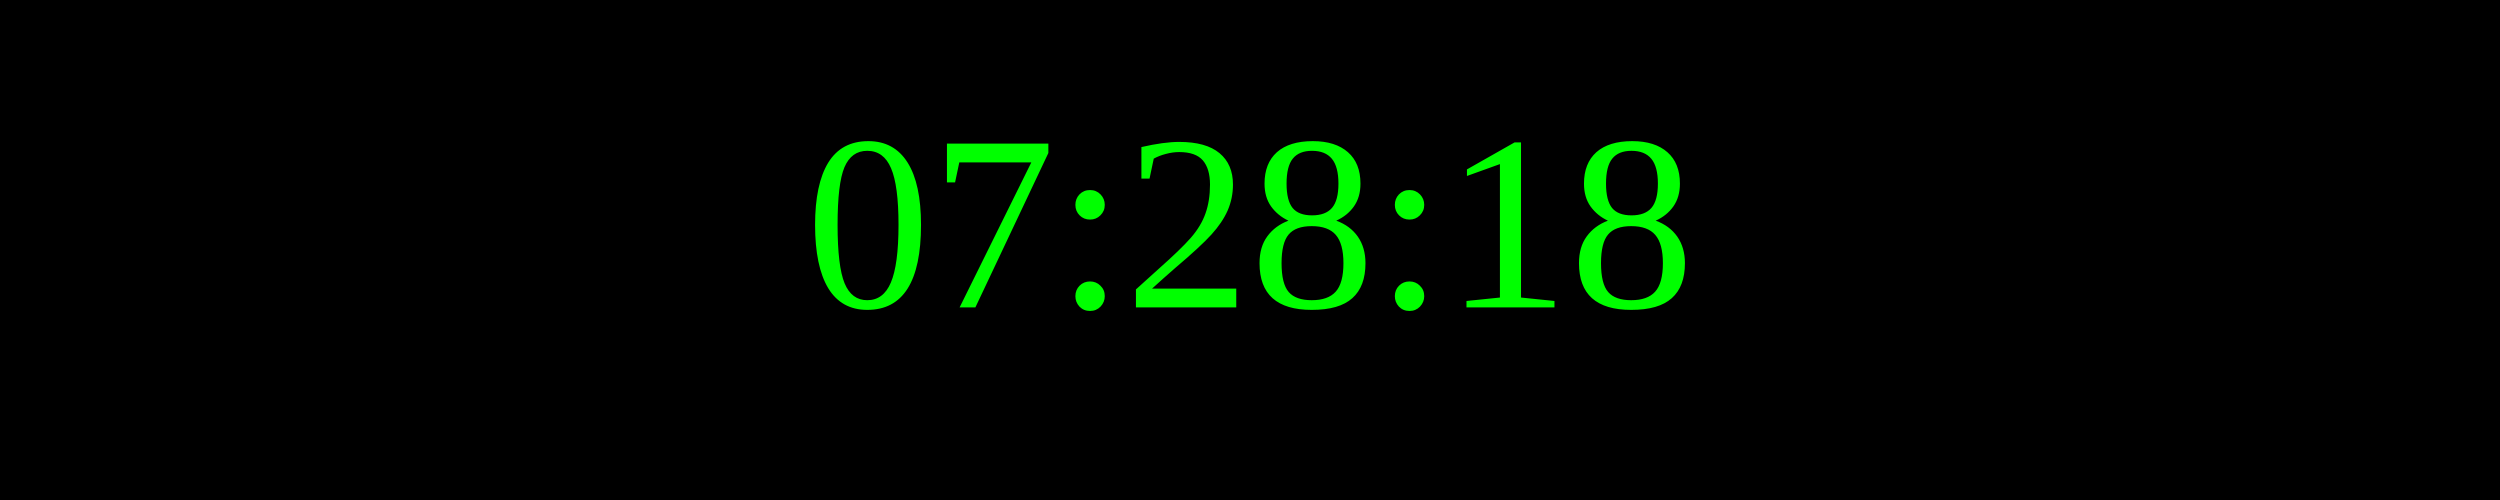
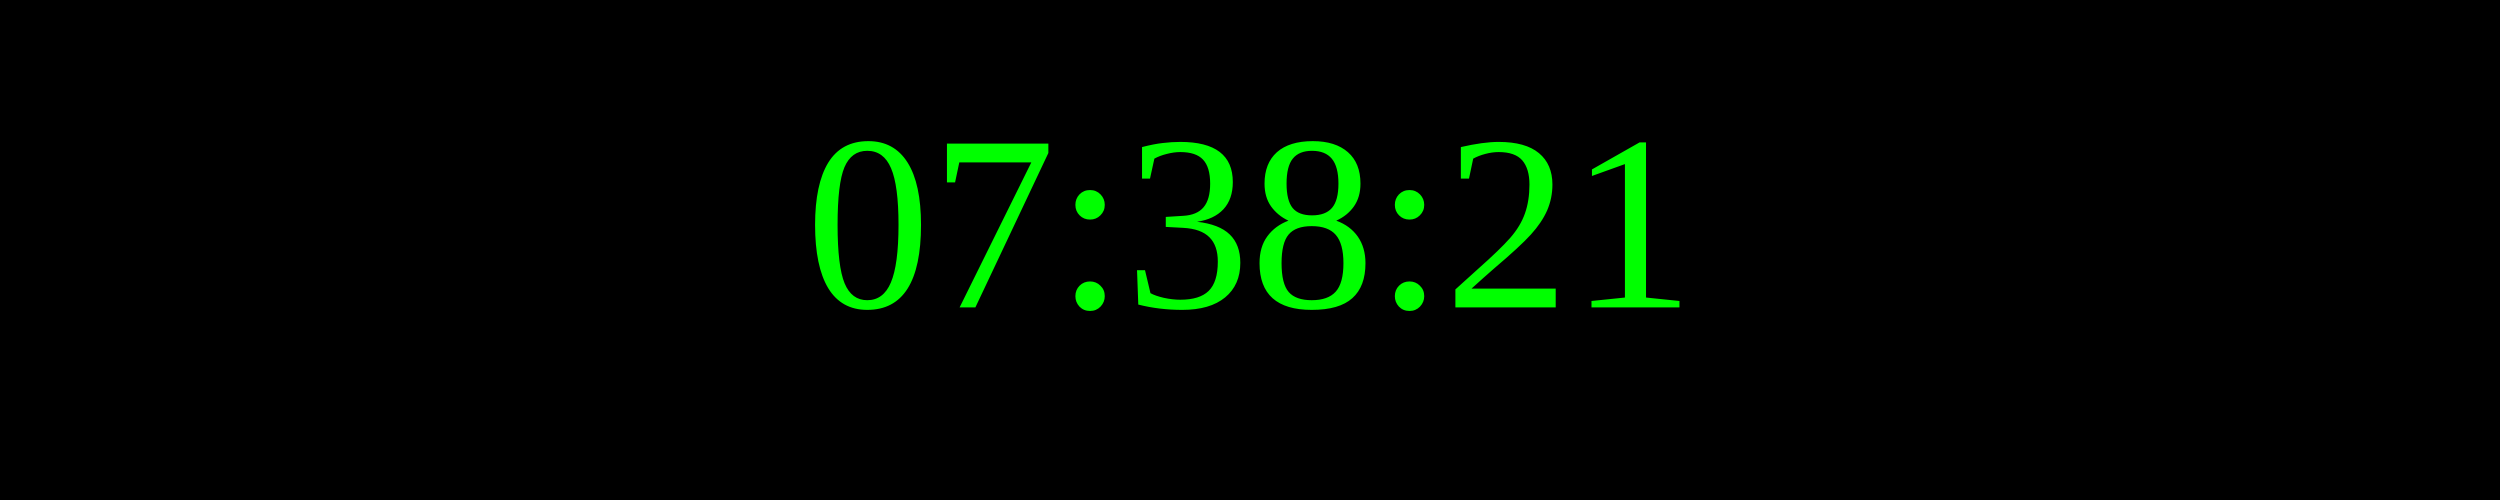
<svg xmlns="http://www.w3.org/2000/svg" width="250" height="50">
  <rect width="100%" height="100%" fill="black" />
  <text x="50%" y="50%" font-size="25" fill="lime" text-anchor="middle" dominant-baseline="middle">
- 07:28:18
+ 07:38:21
</text>
</svg>
